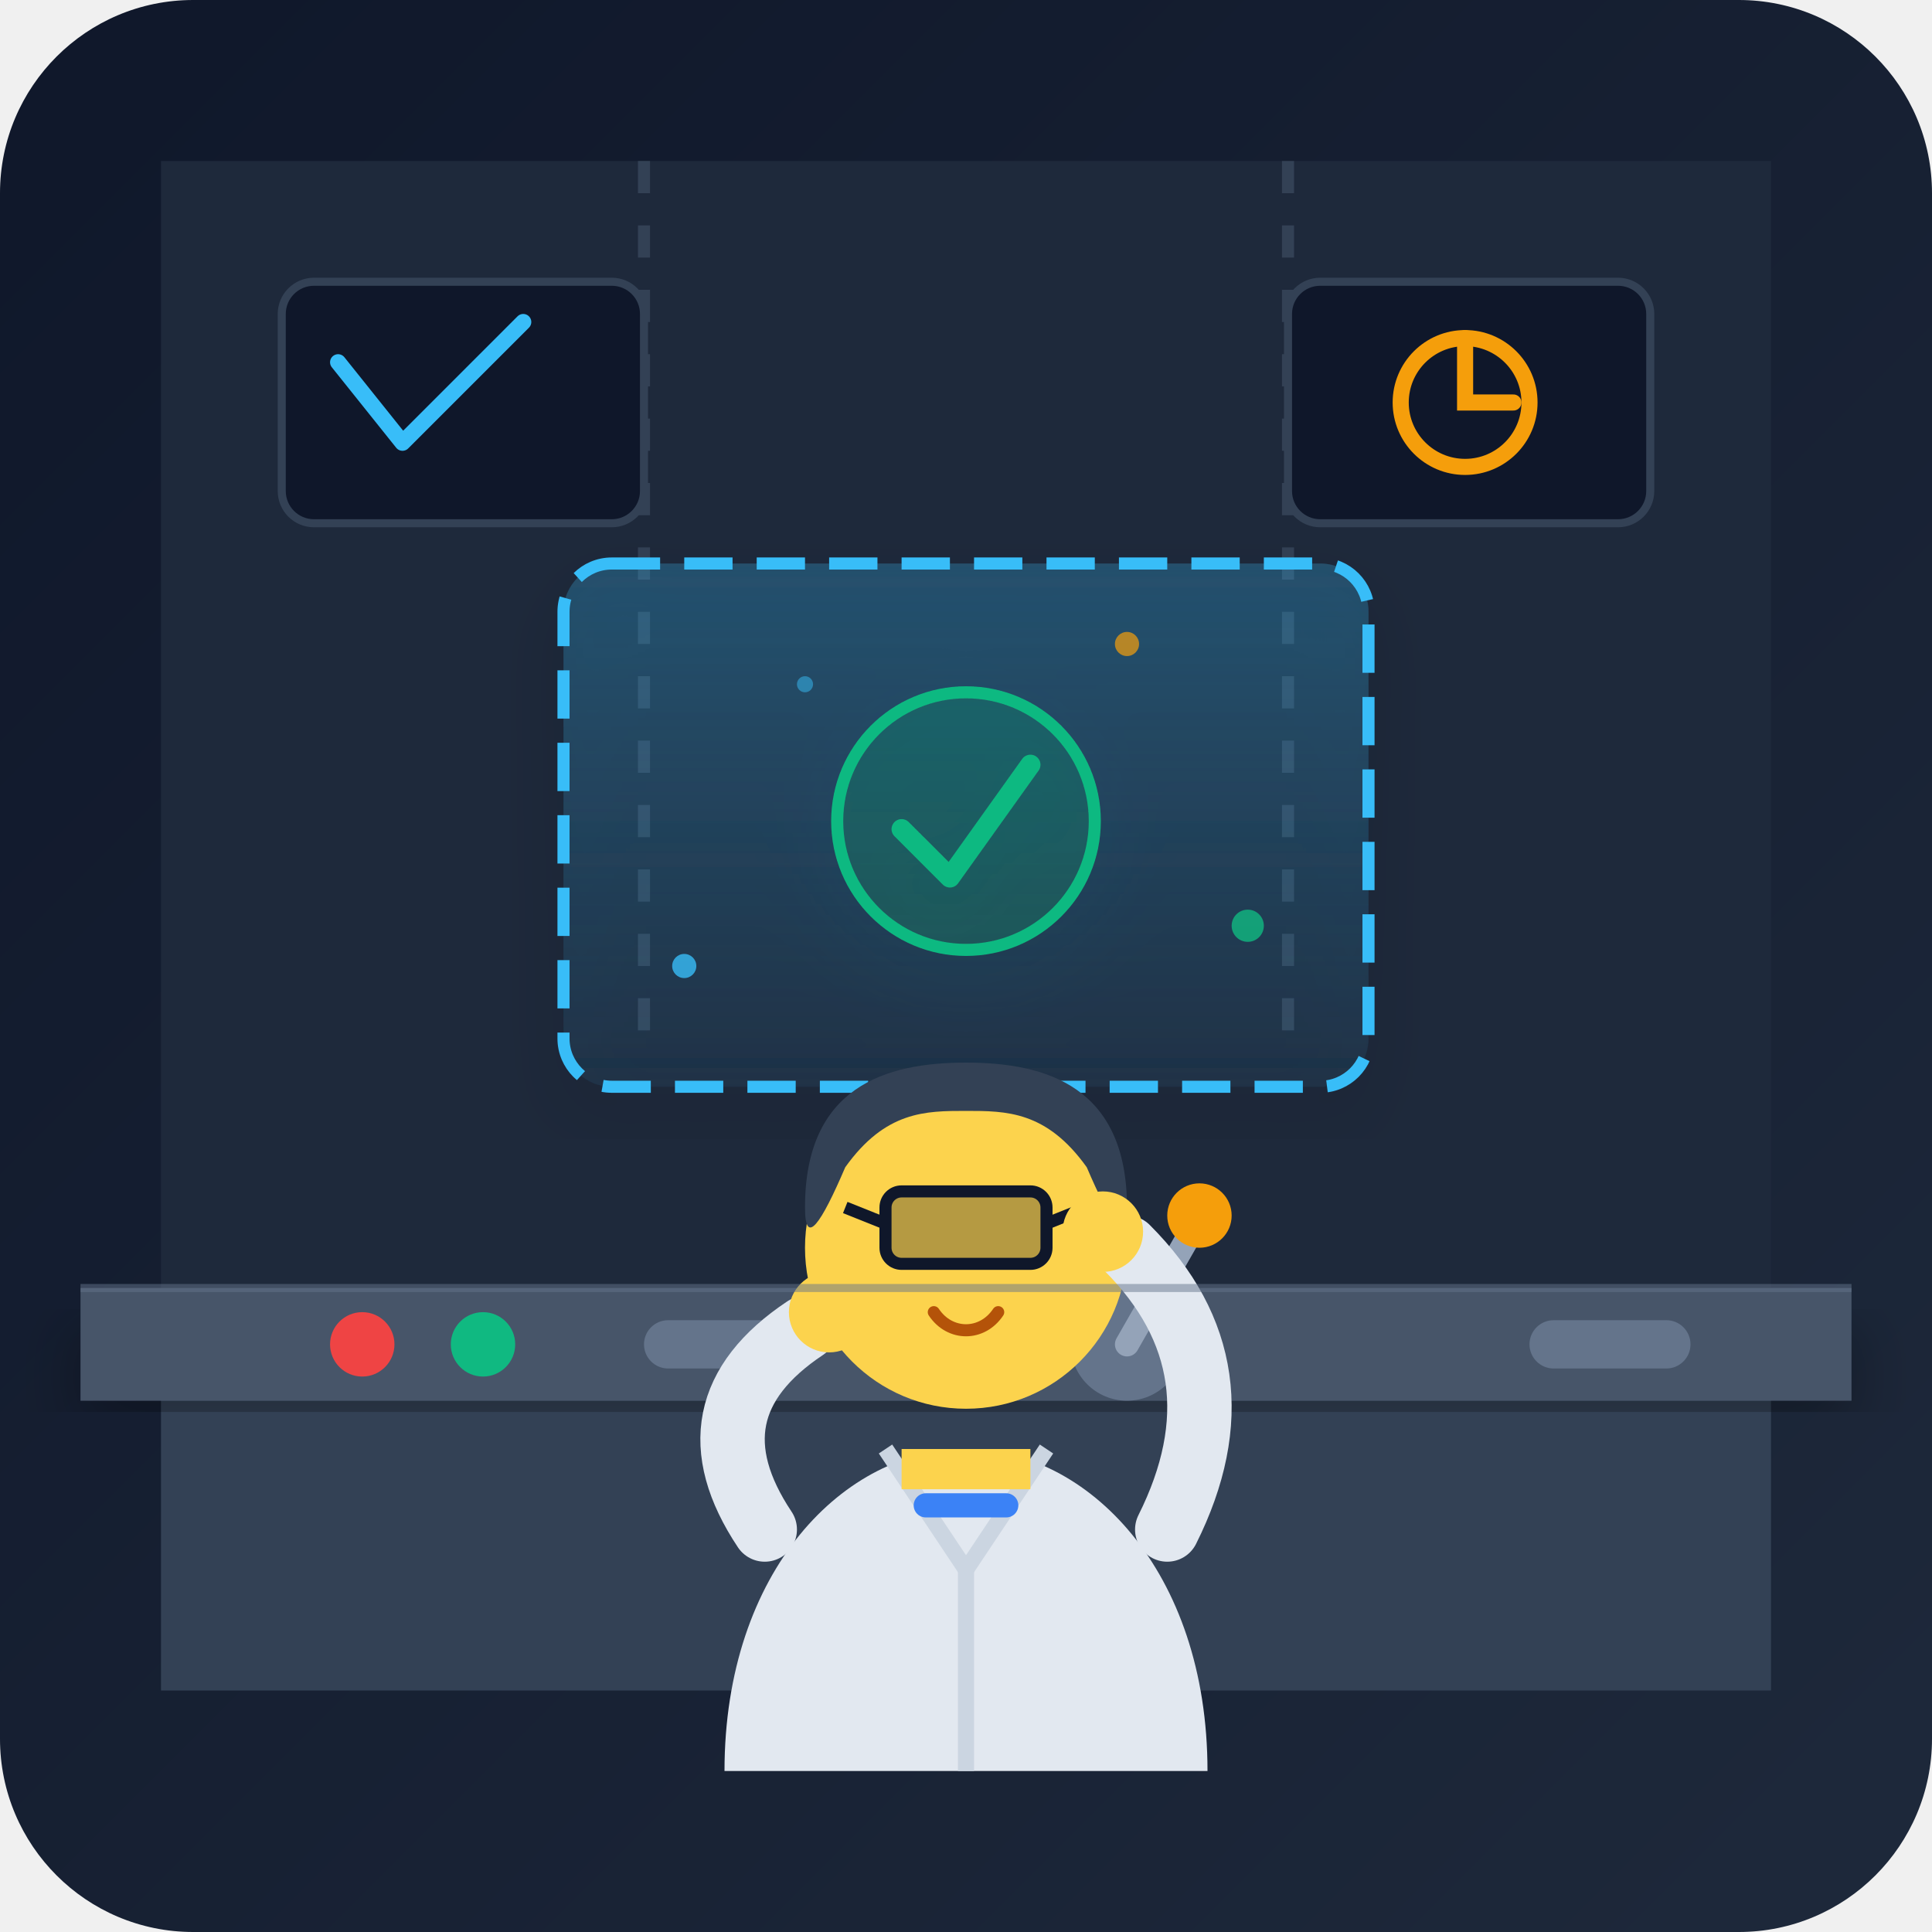
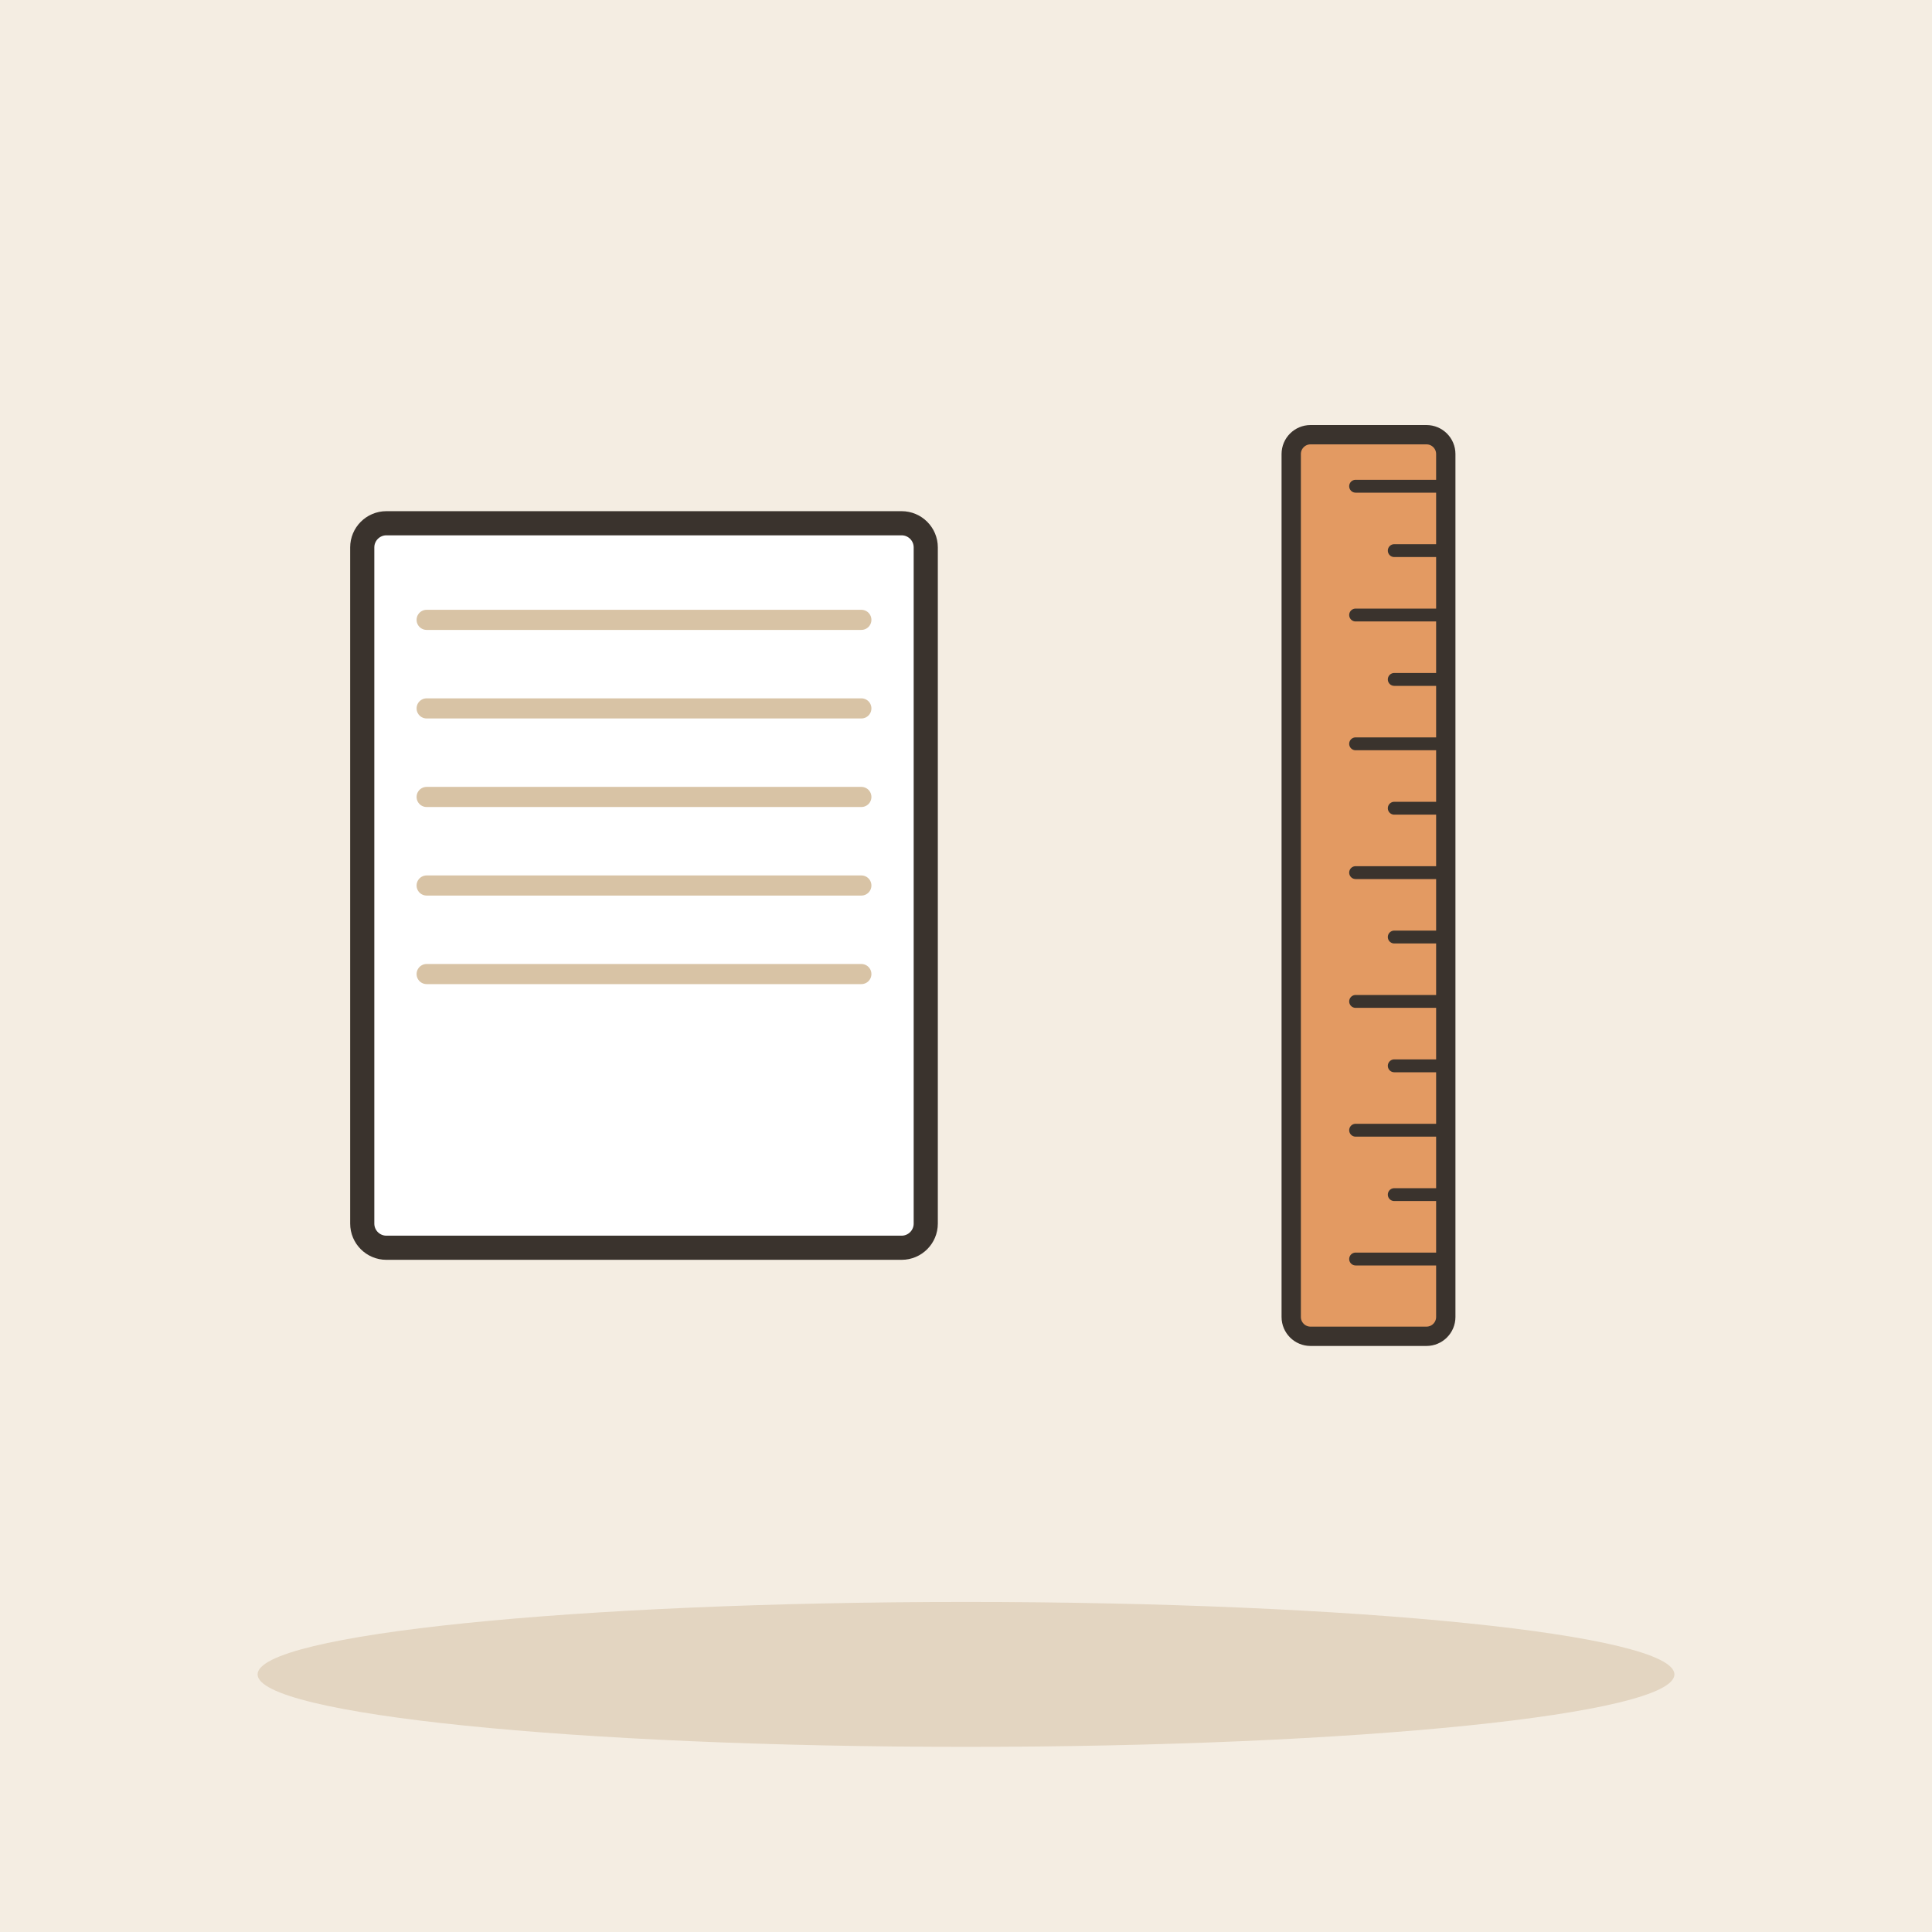
- <svg xmlns="http://www.w3.org/2000/svg" width="240" height="240" viewBox="0 0 240 240">
-   <defs>
-     <linearGradient id="bg-grad" x1="0%" y1="0%" x2="100%" y2="100%">
-       <stop offset="0%" stop-color="#0f172a" />
-       <stop offset="100%" stop-color="#1e293b" />
-     </linearGradient>
-     <linearGradient id="screen-glow" x1="0%" y1="0%" x2="0%" y2="100%">
-       <stop offset="0%" stop-color="#38bdf8" stop-opacity="0.25" />
-       <stop offset="100%" stop-color="#38bdf8" stop-opacity="0.05" />
-     </linearGradient>
-     <linearGradient id="holo-grad" x1="0%" y1="0%" x2="100%" y2="0%">
-       <stop offset="0%" stop-color="#10b981" stop-opacity="0" />
-       <stop offset="50%" stop-color="#10b981" stop-opacity="0.6" />
-       <stop offset="100%" stop-color="#10b981" stop-opacity="0" />
-     </linearGradient>
-     <filter id="soft-shadow" x="-10%" y="-10%" width="120%" height="120%">
-       <feDropShadow dx="0" dy="4" stdDeviation="4" flood-color="#000000" flood-opacity="0.3" />
-     </filter>
-   </defs>
-   <rect width="240" height="240" rx="24" fill="url(#bg-grad)" />
-   <path d="M20 20 H220 V170 H20 Z" fill="#1e293b" />
-   <line x1="80" y1="20" x2="80" y2="130" stroke="#334155" stroke-width="1.5" stroke-dasharray="4 4" />
-   <line x1="160" y1="20" x2="160" y2="130" stroke="#334155" stroke-width="1.5" stroke-dasharray="4 4" />
-   <rect x="35" y="35" width="45" height="30" rx="4" fill="#0f172a" stroke="#334155" stroke-width="1" />
-   <path d="M42 45 L50 55 L65 40" fill="none" stroke="#38bdf8" stroke-width="2" stroke-linecap="round" stroke-linejoin="round" />
-   <rect x="160" y="35" width="45" height="30" rx="4" fill="#0f172a" stroke="#334155" stroke-width="1" />
-   <circle cx="182" cy="50" r="8" fill="none" stroke="#f59e0b" stroke-width="2" />
-   <path d="M182 42 V50 H188" fill="none" stroke="#f59e0b" stroke-width="2" stroke-linecap="round" />
-   <path d="M20 170 H220 V210 H20 Z" fill="#334155" />
-   <path d="M10 160 H230 V174 H10 Z" fill="#475569" filter="url(#soft-shadow)" />
-   <circle cx="45" cy="167" r="4" fill="#ef4444" />
-   <circle cx="60" cy="167" r="4" fill="#10b981" />
-   <rect x="80" y="164" width="20" height="6" rx="3" fill="#64748b" />
-   <rect x="190" y="164" width="20" height="6" rx="3" fill="#64748b" />
-   <circle cx="140" cy="167" r="7" fill="#64748b" />
-   <path d="M140 167 L148 153" stroke="#94a3b8" stroke-width="3" stroke-linecap="round" />
-   <circle cx="149" cy="151" r="4" fill="#f59e0b" />
-   <g filter="url(#soft-shadow)">
-     <rect x="70" y="70" width="100" height="65" rx="6" fill="url(#screen-glow)" stroke="#38bdf8" stroke-width="1.5" stroke-dasharray="6 3" />
-     <path d="M120 75 V130" stroke="url(#holo-grad)" stroke-width="1" />
-     <path d="M75 102 H165" stroke="url(#holo-grad)" stroke-width="1" />
-     <circle cx="120" cy="102" r="16" fill="#10b981" fill-opacity="0.2" stroke="#10b981" stroke-width="1.5" />
-     <path d="M112 103 L118 109 L128 95" fill="none" stroke="#10b981" stroke-width="2.5" stroke-linecap="round" stroke-linejoin="round" />
+ <svg xmlns="http://www.w3.org/2000/svg" viewBox="0 0 240 240" data-style="editorial">
+   <rect width="240" height="240" fill="#F4EDE2" />
+   <ellipse cx="120" cy="208" rx="88" ry="9" fill="#E3D5C1" />
+   <g transform="translate(80 110)">
+     <rect x="-35" y="-45" width="70" height="90" rx="3" fill="#FFFFFF" stroke="#3A332D" stroke-width="3" stroke-linecap="round" stroke-linejoin="round" />
+     <path d="M-27 -33L27 -33" stroke="#D8C3A5" stroke-width="2.5" stroke-linecap="round" fill="none" />
+     <path d="M-27 -22L27 -22" stroke="#D8C3A5" stroke-width="2.5" stroke-linecap="round" fill="none" />
+     <path d="M-27 -11L27 -11" stroke="#D8C3A5" stroke-width="2.5" stroke-linecap="round" fill="none" />
+     <path d="M-27 0L27 0" stroke="#D8C3A5" stroke-width="2.5" stroke-linecap="round" fill="none" />
+     <path d="M-27 11L27 11" stroke="#D8C3A5" stroke-width="2.5" stroke-linecap="round" fill="none" />
  </g>
-   <path d="M90 220 C90 195 105 180 120 180 C135 180 150 195 150 220 Z" fill="#e2e8f0" />
-   <path d="M110 180 L120 195 L130 180" fill="none" stroke="#cbd5e1" stroke-width="2" />
-   <path d="M120 195 V220" stroke="#cbd5e1" stroke-width="2" />
-   <path d="M115 187 L125 187" stroke="#3b82f6" stroke-width="3" stroke-linecap="round" />
-   <path d="M112 180 H128 V185 H112 Z" fill="#fcd34d" />
-   <circle cx="120" cy="155" r="20" fill="#fcd34d" />
-   <path d="M100 150 C100 135 110 132 120 132 C130 132 140 135 140 150 C140 155 138 152 135 145 C130 138 125 138 120 138 C115 138 110 138 105 145 C102 152 100 155 100 150 Z" fill="#334155" />
-   <rect x="110" y="148" width="20" height="9" rx="2" fill="#0f172a" fill-opacity="0.3" stroke="#0f172a" stroke-width="1.5" />
-   <path d="M105 150 L110 152" stroke="#0f172a" stroke-width="1.5" />
-   <path d="M135 150 L130 152" stroke="#0f172a" stroke-width="1.5" />
-   <path d="M116 163 C118 166 122 166 124 163" fill="none" stroke="#b45309" stroke-width="1.5" stroke-linecap="round" />
-   <path d="M95 190 Q85 175 100 165" fill="none" stroke="#e2e8f0" stroke-width="8" stroke-linecap="round" />
-   <circle cx="103" cy="163" r="5" fill="#fcd34d" />
-   <path d="M145 190 Q155 170 140 155" fill="none" stroke="#e2e8f0" stroke-width="8" stroke-linecap="round" />
-   <circle cx="137" cy="153" r="5" fill="#fcd34d" />
-   <circle cx="85" cy="120" r="1.5" fill="#38bdf8" opacity="0.8" />
-   <circle cx="155" cy="115" r="2" fill="#10b981" opacity="0.8" />
-   <circle cx="100" cy="85" r="1" fill="#38bdf8" opacity="0.5" />
-   <circle cx="140" cy="80" r="1.5" fill="#f59e0b" opacity="0.7" />
-   <path d="M10 160 H230" stroke="#64748b" stroke-width="1" opacity="0.5" />
+   <g transform="translate(170 110) rotate(90) scale(0.8 0.8)">
+     <rect x="-70" y="-12" width="140" height="24" rx="3" fill="#E39A62" stroke="#3A332D" stroke-width="3" stroke-linecap="round" stroke-linejoin="round" />
+     <path d="M-62 -12L-62 2" stroke="#3A332D" stroke-width="2" stroke-linecap="round" fill="none" />
+     <path d="M-52 -12L-52 -4" stroke="#3A332D" stroke-width="2" stroke-linecap="round" fill="none" />
+     <path d="M-42 -12L-42 2" stroke="#3A332D" stroke-width="2" stroke-linecap="round" fill="none" />
+     <path d="M-32 -12L-32 -4" stroke="#3A332D" stroke-width="2" stroke-linecap="round" fill="none" />
+     <path d="M-22 -12L-22 2" stroke="#3A332D" stroke-width="2" stroke-linecap="round" fill="none" />
+     <path d="M-12 -12L-12 -4" stroke="#3A332D" stroke-width="2" stroke-linecap="round" fill="none" />
+     <path d="M-2 -12L-2 2" stroke="#3A332D" stroke-width="2" stroke-linecap="round" fill="none" />
+     <path d="M8 -12L8 -4" stroke="#3A332D" stroke-width="2" stroke-linecap="round" fill="none" />
+     <path d="M18 -12L18 2" stroke="#3A332D" stroke-width="2" stroke-linecap="round" fill="none" />
+     <path d="M28 -12L28 -4" stroke="#3A332D" stroke-width="2" stroke-linecap="round" fill="none" />
+     <path d="M38 -12L38 2" stroke="#3A332D" stroke-width="2" stroke-linecap="round" fill="none" />
+     <path d="M48 -12L48 -4" stroke="#3A332D" stroke-width="2" stroke-linecap="round" fill="none" />
+     <path d="M58 -12L58 2" stroke="#3A332D" stroke-width="2" stroke-linecap="round" fill="none" />
+   </g>
</svg>
